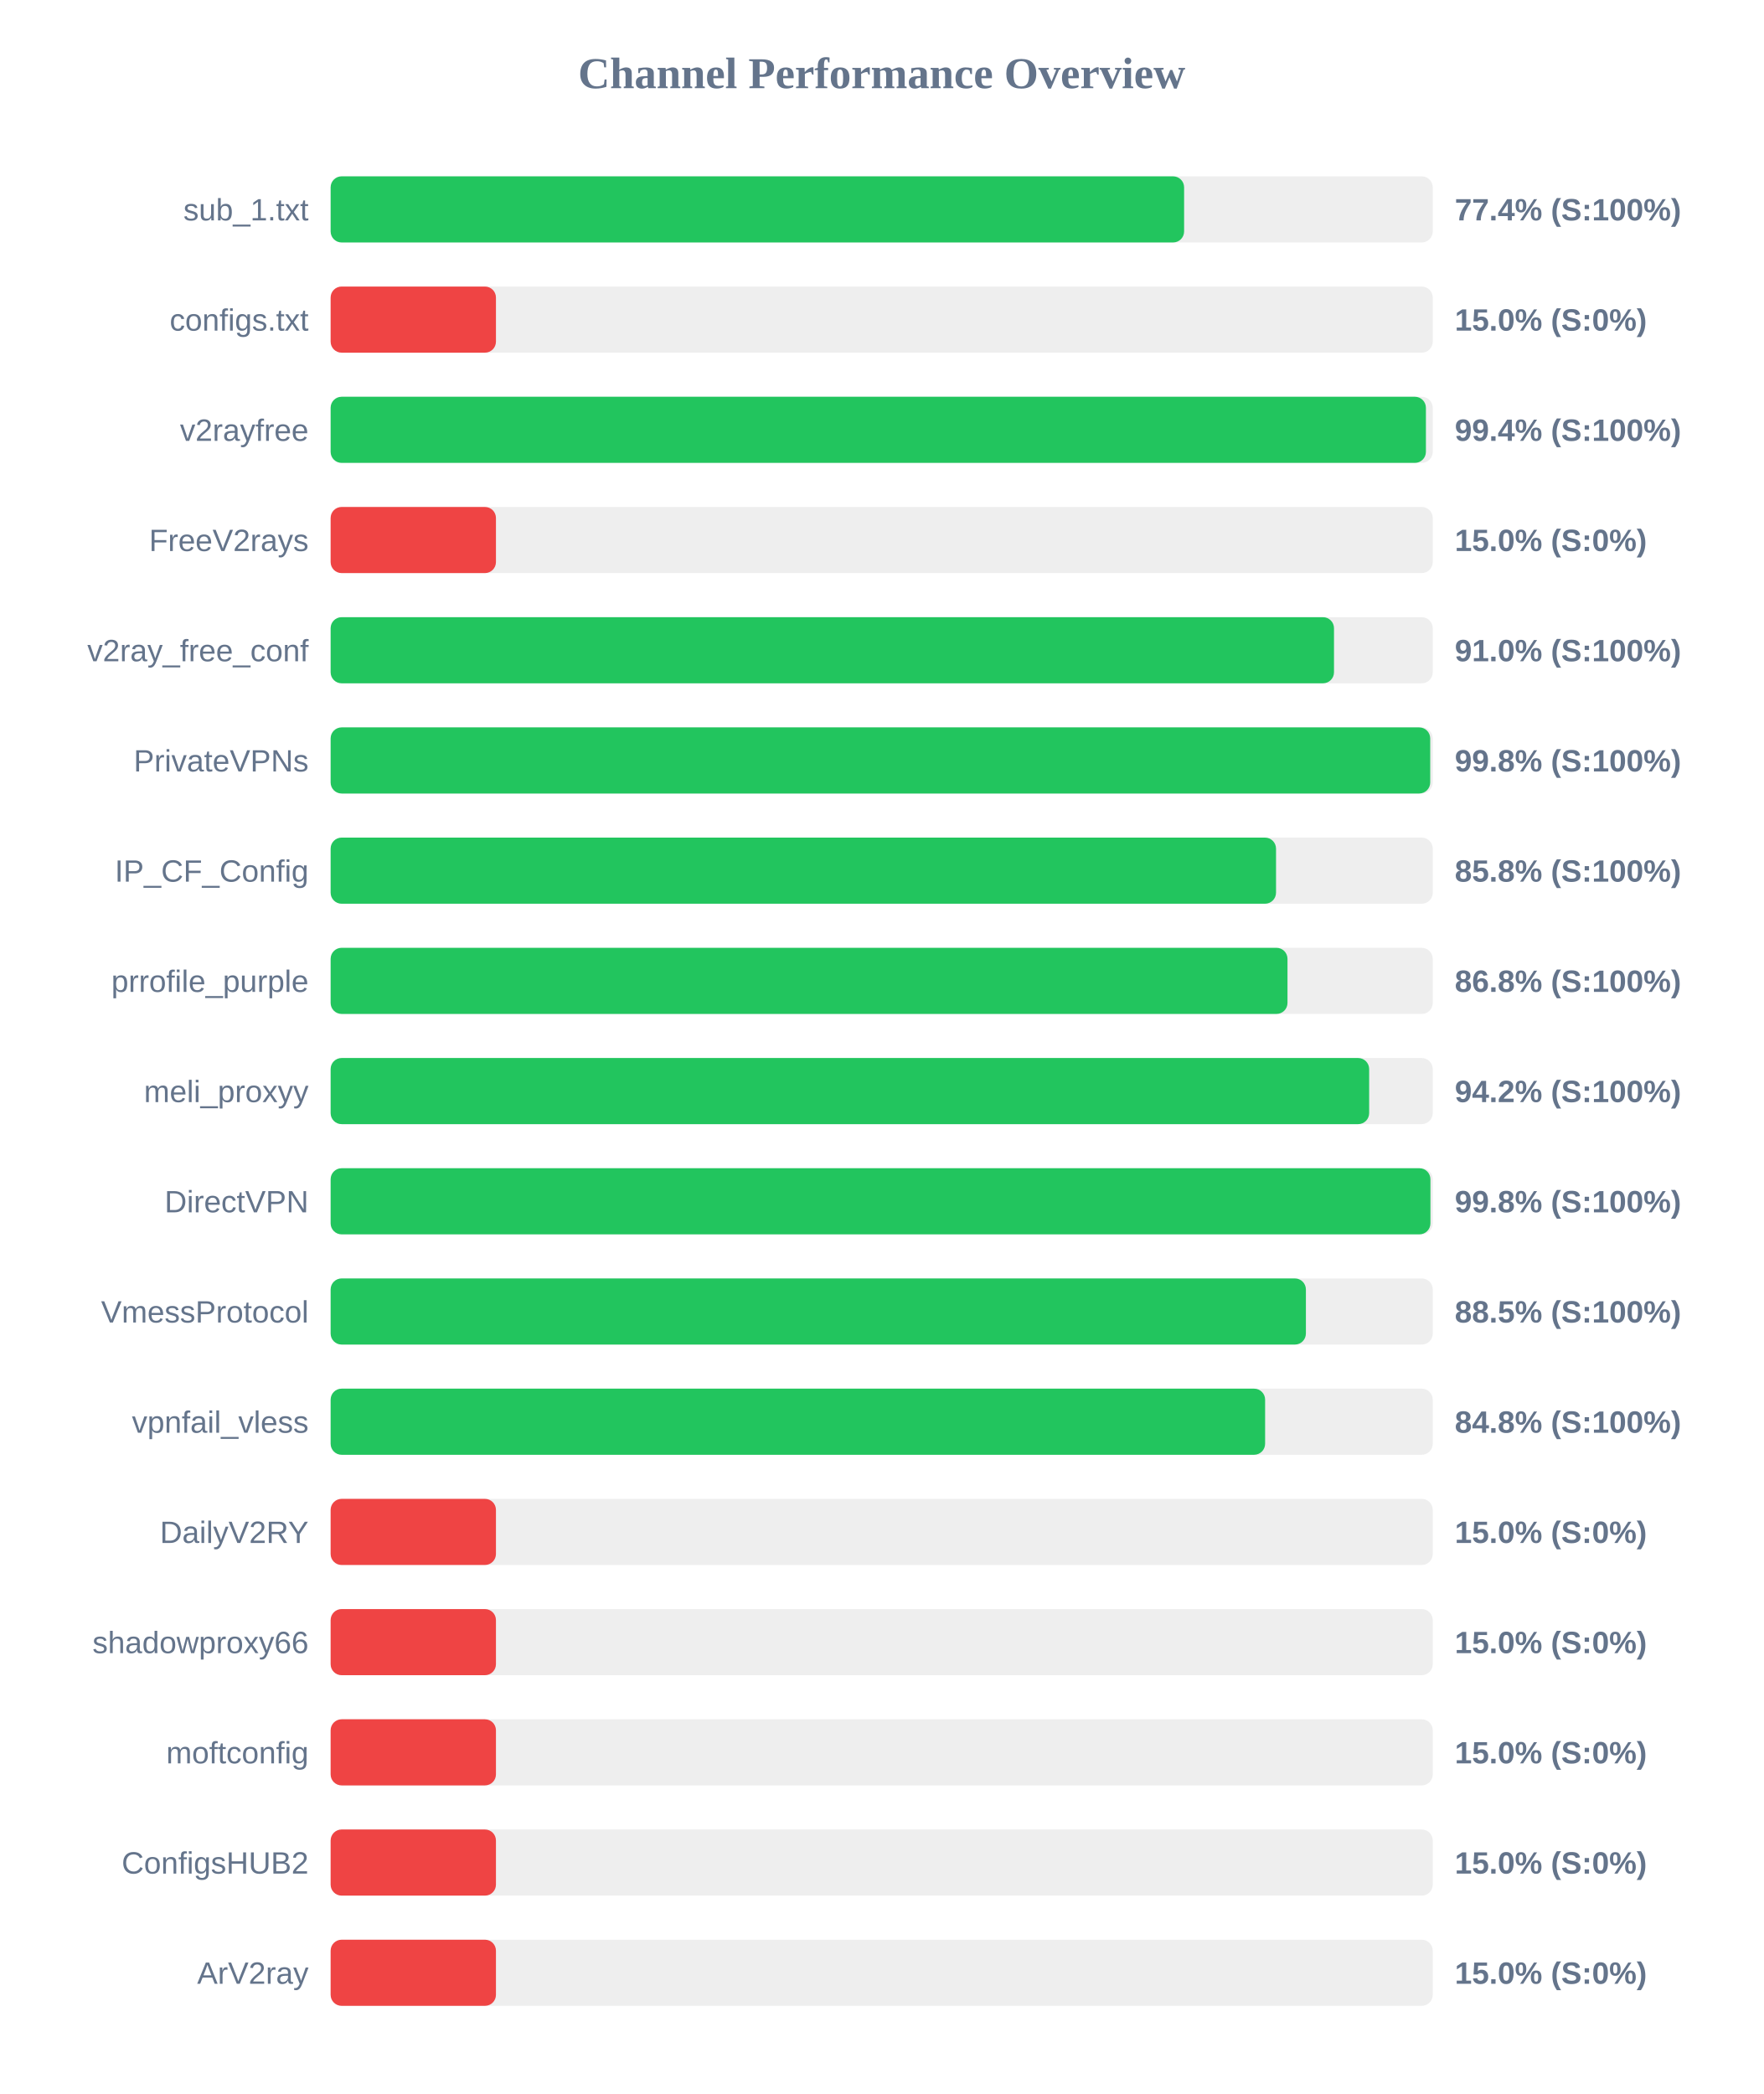
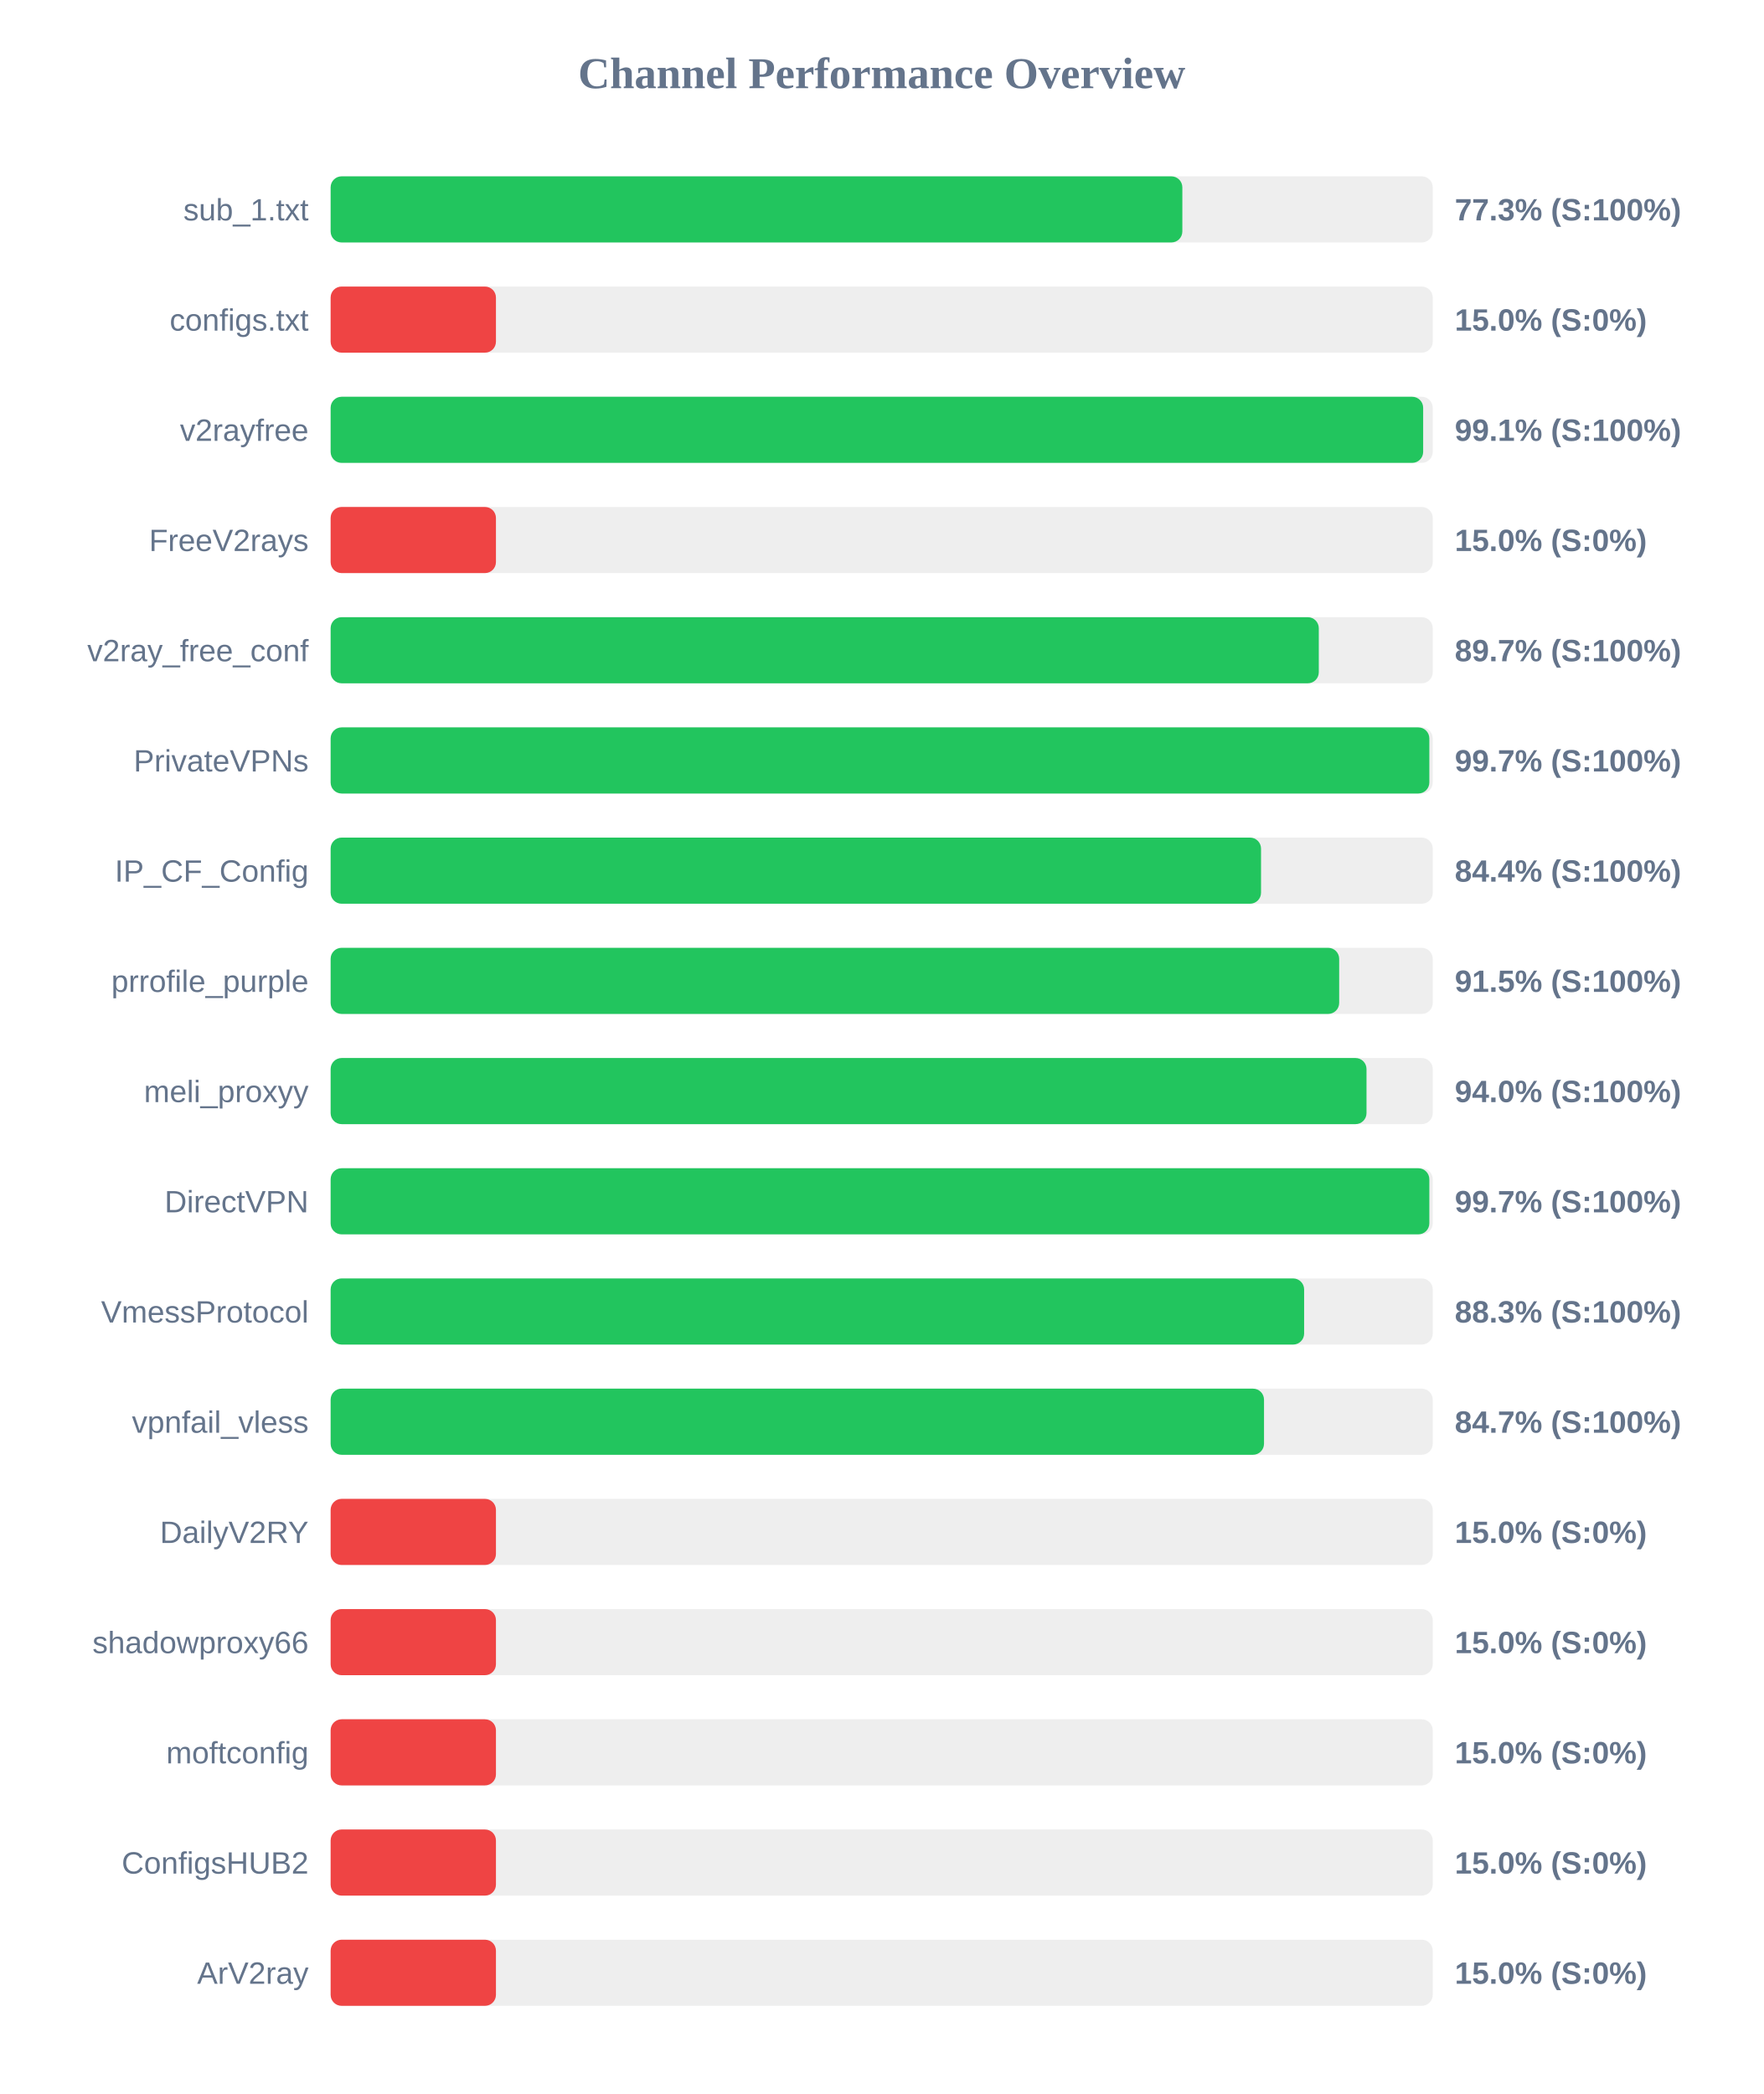
<svg xmlns="http://www.w3.org/2000/svg" width="800" height="950" version="1.1">
  <style>
        .row { font: 14px Arial; fill: #64748b; }
        .score { font: bold 14px Arial; fill: #64748b; }
    </style>
  <text x="400" y="40" text-anchor="middle" font-size="20px" font-weight="bold" fill="#64748b">Channel Performance Overview</text>
  <rect x="150" y="80" width="500" height="30" fill="#eee" rx="5" />
-   <rect x="150" y="80" width="387.2" height="30" fill="#22c55e" rx="5" />
+   <rect x="150" y="80" width="386.4" height="30" fill="#22c55e" rx="5" />
  <text x="140" y="100" text-anchor="end" class="row">sub_1.txt</text>
-   <text x="660" y="100" text-anchor="start" class="score">77.4% (S:100%)</text>
+   <text x="660" y="100" text-anchor="start" class="score">77.3% (S:100%)</text>
  <rect x="150" y="130" width="500" height="30" fill="#eee" rx="5" />
  <rect x="150" y="130" width="75.0" height="30" fill="#ef4444" rx="5" />
  <text x="140" y="150" text-anchor="end" class="row">configs.txt</text>
  <text x="660" y="150" text-anchor="start" class="score">15.0% (S:0%)</text>
  <rect x="150" y="180" width="500" height="30" fill="#eee" rx="5" />
-   <rect x="150" y="180" width="496.9" height="30" fill="#22c55e" rx="5" />
+   <rect x="150" y="180" width="495.65" height="30" fill="#22c55e" rx="5" />
  <text x="140" y="200" text-anchor="end" class="row">v2rayfree</text>
-   <text x="660" y="200" text-anchor="start" class="score">99.4% (S:100%)</text>
+   <text x="660" y="200" text-anchor="start" class="score">99.1% (S:100%)</text>
  <rect x="150" y="230" width="500" height="30" fill="#eee" rx="5" />
  <rect x="150" y="230" width="75.0" height="30" fill="#ef4444" rx="5" />
  <text x="140" y="250" text-anchor="end" class="row">FreeV2rays</text>
  <text x="660" y="250" text-anchor="start" class="score">15.0% (S:0%)</text>
  <rect x="150" y="280" width="500" height="30" fill="#eee" rx="5" />
-   <rect x="150" y="280" width="455.2" height="30" fill="#22c55e" rx="5" />
+   <rect x="150" y="280" width="448.3" height="30" fill="#22c55e" rx="5" />
  <text x="140" y="300" text-anchor="end" class="row">v2ray_free_conf</text>
-   <text x="660" y="300" text-anchor="start" class="score">91.0% (S:100%)</text>
+   <text x="660" y="300" text-anchor="start" class="score">89.7% (S:100%)</text>
  <rect x="150" y="330" width="500" height="30" fill="#eee" rx="5" />
-   <rect x="150" y="330" width="498.85" height="30" fill="#22c55e" rx="5" />
+   <rect x="150" y="330" width="498.45" height="30" fill="#22c55e" rx="5" />
  <text x="140" y="350" text-anchor="end" class="row">PrivateVPNs</text>
-   <text x="660" y="350" text-anchor="start" class="score">99.8% (S:100%)</text>
+   <text x="660" y="350" text-anchor="start" class="score">99.7% (S:100%)</text>
  <rect x="150" y="380" width="500" height="30" fill="#eee" rx="5" />
-   <rect x="150" y="380" width="428.9" height="30" fill="#22c55e" rx="5" />
+   <rect x="150" y="380" width="422.1" height="30" fill="#22c55e" rx="5" />
  <text x="140" y="400" text-anchor="end" class="row">IP_CF_Config</text>
-   <text x="660" y="400" text-anchor="start" class="score">85.8% (S:100%)</text>
+   <text x="660" y="400" text-anchor="start" class="score">84.4% (S:100%)</text>
  <rect x="150" y="430" width="500" height="30" fill="#eee" rx="5" />
-   <rect x="150" y="430" width="434.1" height="30" fill="#22c55e" rx="5" />
+   <rect x="150" y="430" width="457.55" height="30" fill="#22c55e" rx="5" />
  <text x="140" y="450" text-anchor="end" class="row">prrofile_purple</text>
-   <text x="660" y="450" text-anchor="start" class="score">86.8% (S:100%)</text>
+   <text x="660" y="450" text-anchor="start" class="score">91.5% (S:100%)</text>
  <rect x="150" y="480" width="500" height="30" fill="#eee" rx="5" />
-   <rect x="150" y="480" width="471.15" height="30" fill="#22c55e" rx="5" />
+   <rect x="150" y="480" width="469.95" height="30" fill="#22c55e" rx="5" />
  <text x="140" y="500" text-anchor="end" class="row">meli_proxyy</text>
-   <text x="660" y="500" text-anchor="start" class="score">94.2% (S:100%)</text>
+   <text x="660" y="500" text-anchor="start" class="score">94.0% (S:100%)</text>
  <rect x="150" y="530" width="500" height="30" fill="#eee" rx="5" />
-   <rect x="150" y="530" width="498.95" height="30" fill="#22c55e" rx="5" />
+   <rect x="150" y="530" width="498.45" height="30" fill="#22c55e" rx="5" />
  <text x="140" y="550" text-anchor="end" class="row">DirectVPN</text>
-   <text x="660" y="550" text-anchor="start" class="score">99.8% (S:100%)</text>
+   <text x="660" y="550" text-anchor="start" class="score">99.7% (S:100%)</text>
  <rect x="150" y="580" width="500" height="30" fill="#eee" rx="5" />
-   <rect x="150" y="580" width="442.45" height="30" fill="#22c55e" rx="5" />
+   <rect x="150" y="580" width="441.65" height="30" fill="#22c55e" rx="5" />
  <text x="140" y="600" text-anchor="end" class="row">VmessProtocol</text>
-   <text x="660" y="600" text-anchor="start" class="score">88.5% (S:100%)</text>
+   <text x="660" y="600" text-anchor="start" class="score">88.3% (S:100%)</text>
  <rect x="150" y="630" width="500" height="30" fill="#eee" rx="5" />
-   <rect x="150" y="630" width="423.95" height="30" fill="#22c55e" rx="5" />
+   <rect x="150" y="630" width="423.45" height="30" fill="#22c55e" rx="5" />
  <text x="140" y="650" text-anchor="end" class="row">vpnfail_vless</text>
-   <text x="660" y="650" text-anchor="start" class="score">84.8% (S:100%)</text>
+   <text x="660" y="650" text-anchor="start" class="score">84.7% (S:100%)</text>
  <rect x="150" y="680" width="500" height="30" fill="#eee" rx="5" />
  <rect x="150" y="680" width="75.0" height="30" fill="#ef4444" rx="5" />
  <text x="140" y="700" text-anchor="end" class="row">DailyV2RY</text>
  <text x="660" y="700" text-anchor="start" class="score">15.0% (S:0%)</text>
  <rect x="150" y="730" width="500" height="30" fill="#eee" rx="5" />
  <rect x="150" y="730" width="75.0" height="30" fill="#ef4444" rx="5" />
  <text x="140" y="750" text-anchor="end" class="row">shadowproxy66</text>
  <text x="660" y="750" text-anchor="start" class="score">15.0% (S:0%)</text>
  <rect x="150" y="780" width="500" height="30" fill="#eee" rx="5" />
  <rect x="150" y="780" width="75.0" height="30" fill="#ef4444" rx="5" />
  <text x="140" y="800" text-anchor="end" class="row">moftconfig</text>
  <text x="660" y="800" text-anchor="start" class="score">15.0% (S:0%)</text>
  <rect x="150" y="830" width="500" height="30" fill="#eee" rx="5" />
  <rect x="150" y="830" width="75.0" height="30" fill="#ef4444" rx="5" />
  <text x="140" y="850" text-anchor="end" class="row">ConfigsHUB2</text>
  <text x="660" y="850" text-anchor="start" class="score">15.0% (S:0%)</text>
  <rect x="150" y="880" width="500" height="30" fill="#eee" rx="5" />
  <rect x="150" y="880" width="75.0" height="30" fill="#ef4444" rx="5" />
  <text x="140" y="900" text-anchor="end" class="row">ArV2ray</text>
  <text x="660" y="900" text-anchor="start" class="score">15.0% (S:0%)</text>
</svg>
